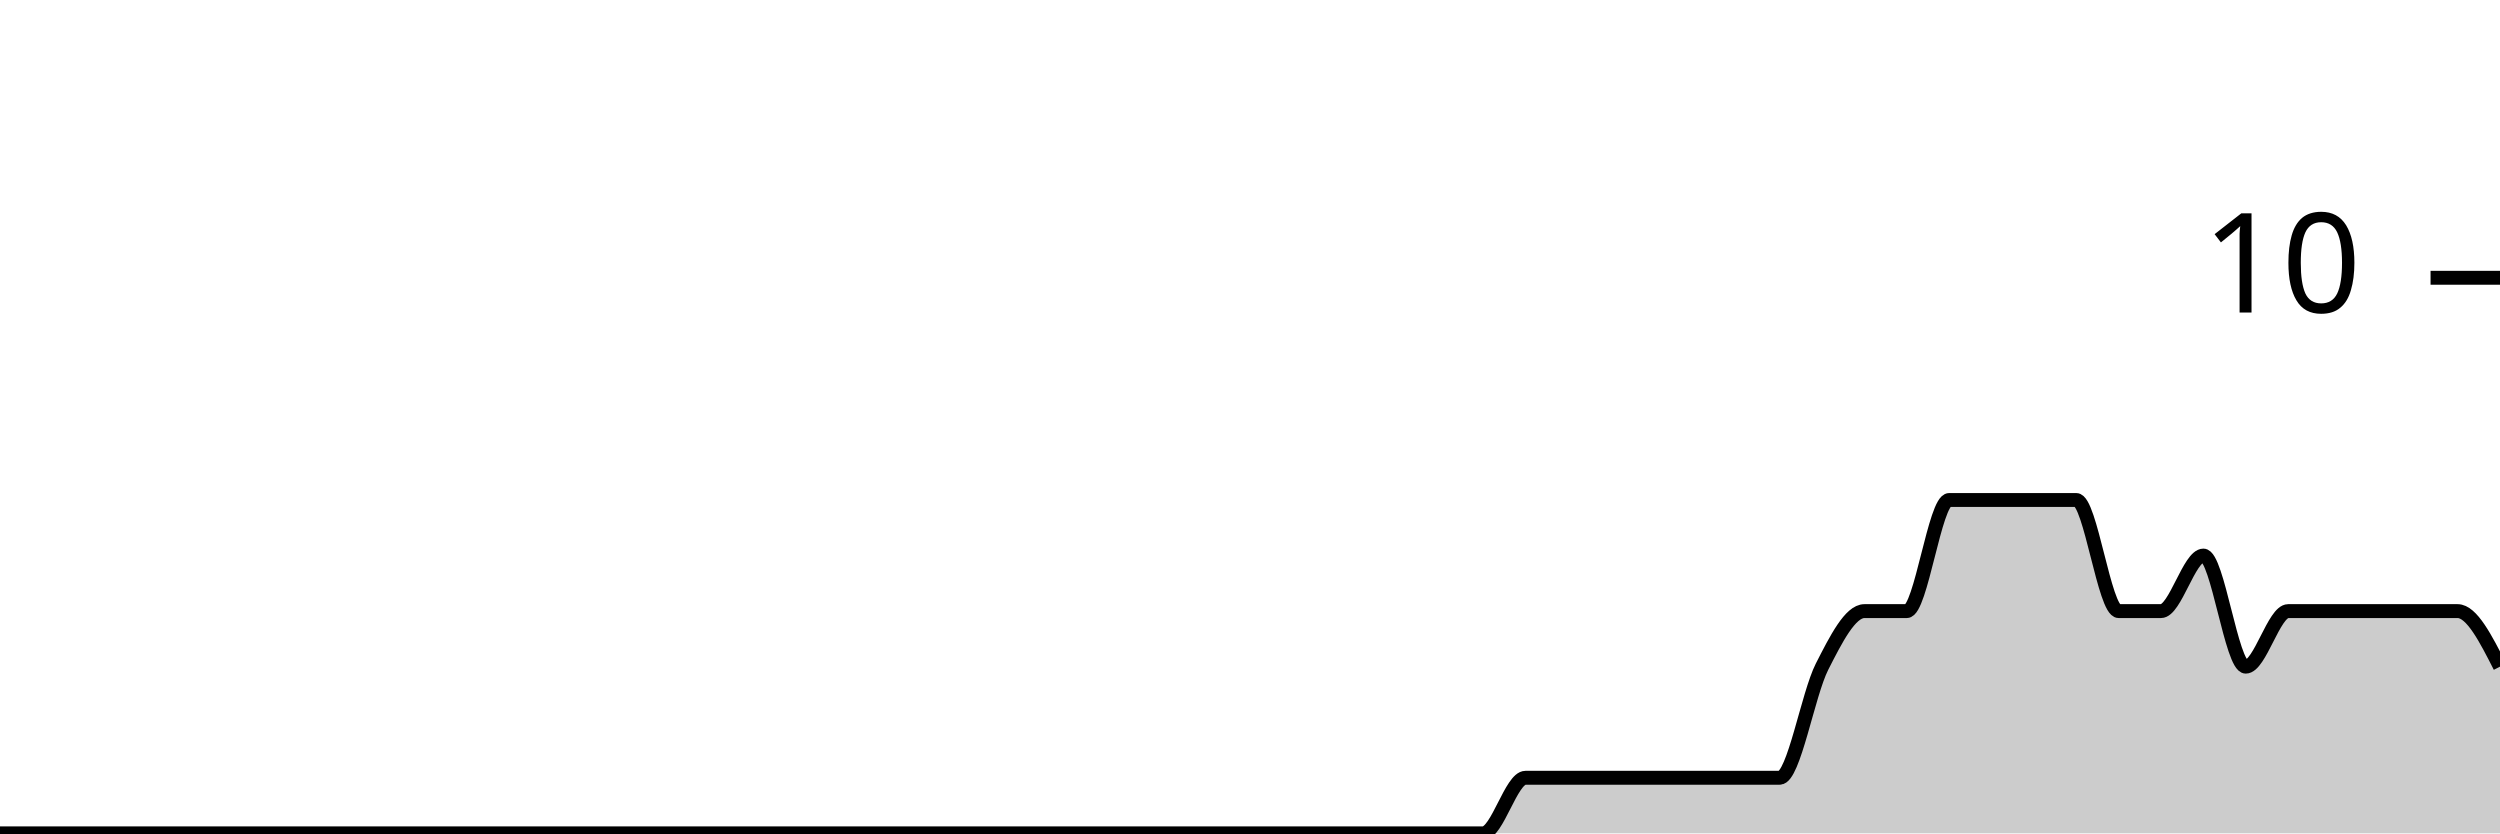
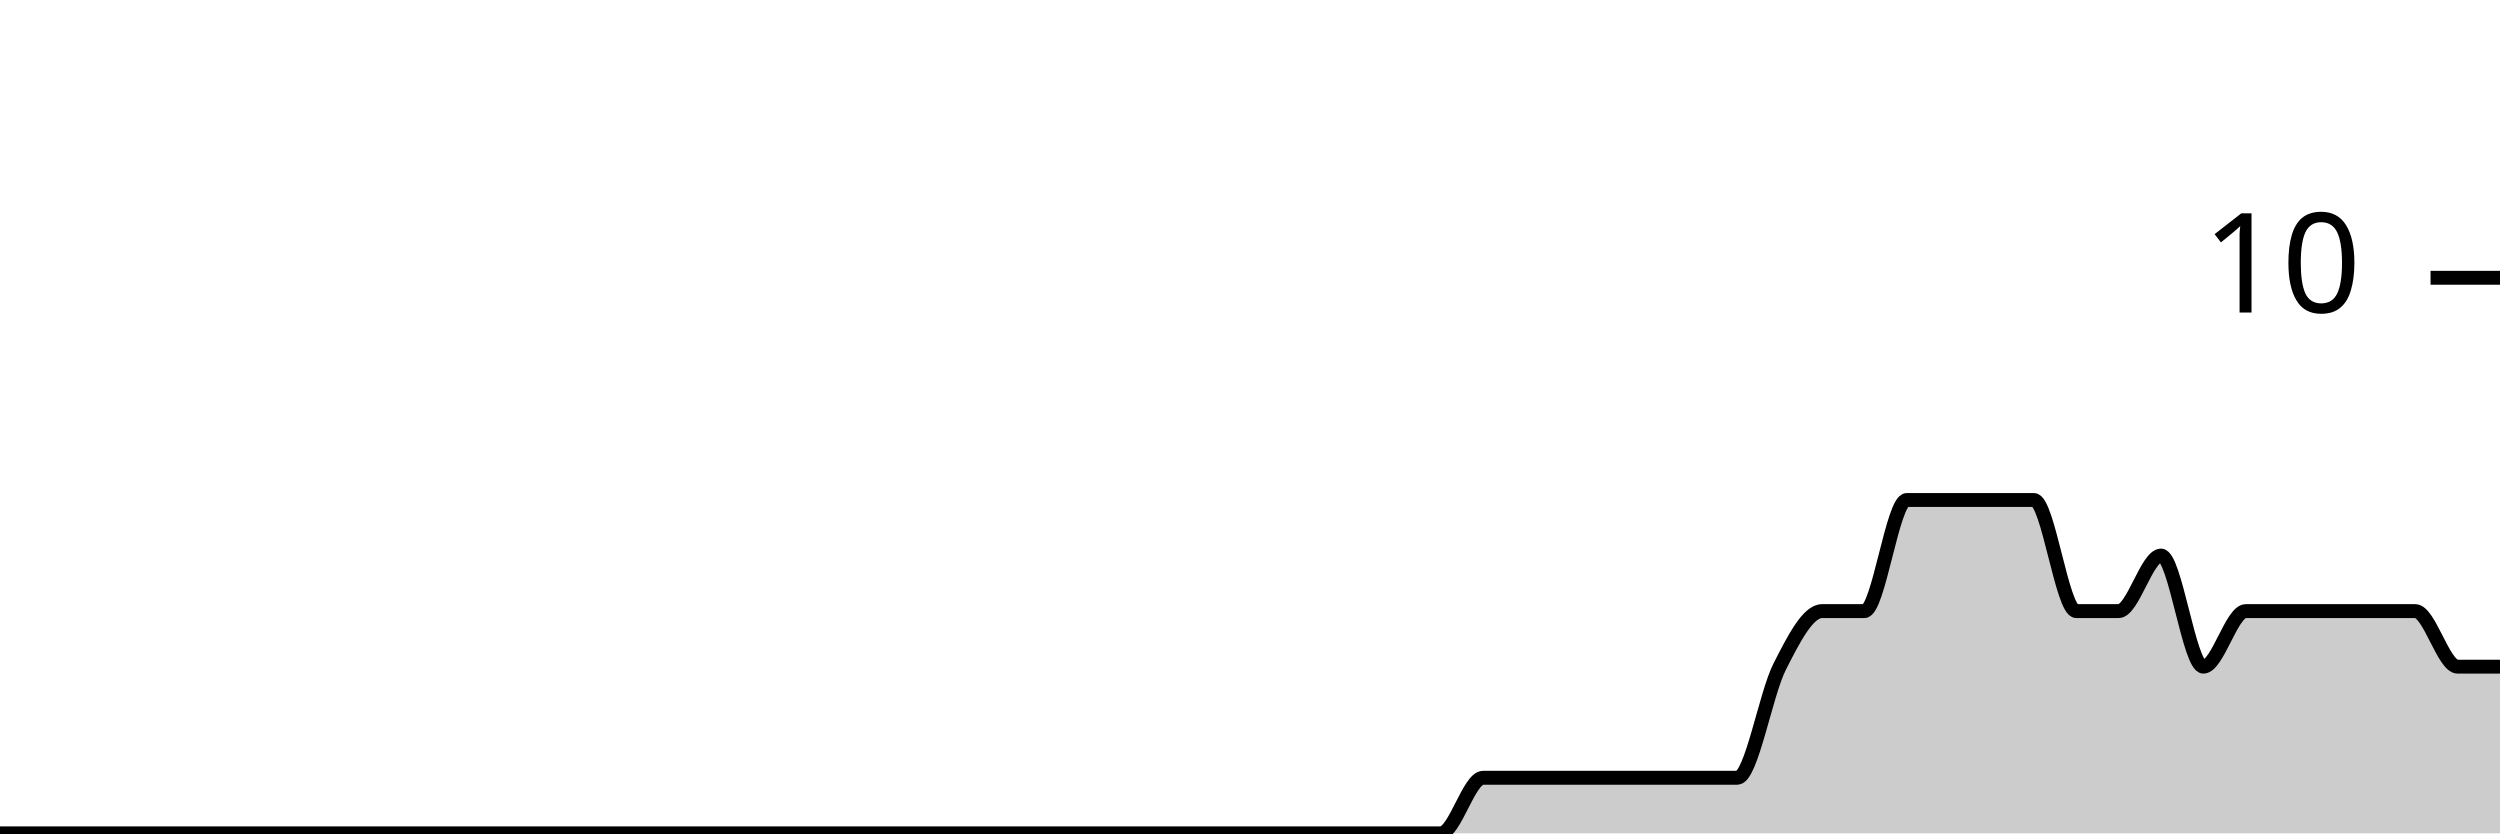
<svg xmlns="http://www.w3.org/2000/svg" viewBox="0 0 180 60">
  <g transform="translate(0,20)">
-     <path class="area" fill="rgba(0, 0, 0, 0.2)" d="M0,40C1.017,40,2.034,40,3.051,40C4.068,40,5.085,40,6.102,40C7.119,40,8.136,40,9.153,40C10.169,40,11.186,40,12.203,40C13.22,40,14.237,40,15.254,40C16.271,40,17.288,40,18.305,40C19.322,40,20.339,40,21.356,40C22.373,40,23.39,40,24.407,40C25.424,40,26.441,40,27.458,40C28.475,40,29.492,40,30.508,40C31.525,40,32.542,40,33.559,40C34.576,40,35.593,40,36.61,40C37.627,40,38.644,40,39.661,40C40.678,40,41.695,40,42.712,40C43.729,40,44.746,40,45.763,40C46.78,40,47.797,40,48.814,40C49.831,40,50.847,40,51.864,40C52.881,40,53.898,40,54.915,40C55.932,40,56.949,40,57.966,40C58.983,40,60,40,61.017,40C62.034,40,63.051,40,64.068,40C65.085,40,66.102,40,67.119,40C68.136,40,69.153,40,70.169,40C71.186,40,72.203,40,73.22,40C74.237,40,75.254,40,76.271,40C77.288,40,78.305,40,79.322,40C80.339,40,81.356,40,82.373,40C83.39,40,84.407,40,85.424,40C86.441,40,87.458,40,88.475,40C89.492,40,90.508,40,91.525,40C92.542,40,93.559,40,94.576,40C95.593,40,96.61,40,97.627,40C98.644,40,99.661,40,100.678,40C101.695,40,102.712,40,103.729,40C104.746,40,105.763,40,106.78,40C107.797,40,108.814,36,109.831,36C110.847,36,111.864,36,112.881,36C113.898,36,114.915,36,115.932,36C116.949,36,117.966,36,118.983,36C120,36,121.017,36,122.034,36C123.051,36,124.068,36,125.085,36C126.102,36,127.119,36,128.136,36C129.153,36,130.169,30,131.186,28C132.203,26,133.22,24,134.237,24C135.254,24,136.271,24,137.288,24C138.305,24,139.322,16,140.339,16C141.356,16,142.373,16,143.39,16C144.407,16,145.424,16,146.441,16C147.458,16,148.475,16,149.492,16C150.508,16,151.525,24,152.542,24C153.559,24,154.576,24,155.593,24C156.61,24,157.627,20,158.644,20C159.661,20,160.678,28,161.695,28C162.712,28,163.729,24,164.746,24C165.763,24,166.78,24,167.797,24C168.814,24,169.831,24,170.847,24C171.864,24,172.881,24,173.898,24C174.915,24,175.932,24,176.949,24C177.966,24,178.983,26,180,28L180,40C178.983,40,177.966,40,176.949,40C175.932,40,174.915,40,173.898,40C172.881,40,171.864,40,170.847,40C169.831,40,168.814,40,167.797,40C166.78,40,165.763,40,164.746,40C163.729,40,162.712,40,161.695,40C160.678,40,159.661,40,158.644,40C157.627,40,156.61,40,155.593,40C154.576,40,153.559,40,152.542,40C151.525,40,150.508,40,149.492,40C148.475,40,147.458,40,146.441,40C145.424,40,144.407,40,143.39,40C142.373,40,141.356,40,140.339,40C139.322,40,138.305,40,137.288,40C136.271,40,135.254,40,134.237,40C133.22,40,132.203,40,131.186,40C130.169,40,129.153,40,128.136,40C127.119,40,126.102,40,125.085,40C124.068,40,123.051,40,122.034,40C121.017,40,120,40,118.983,40C117.966,40,116.949,40,115.932,40C114.915,40,113.898,40,112.881,40C111.864,40,110.847,40,109.831,40C108.814,40,107.797,40,106.78,40C105.763,40,104.746,40,103.729,40C102.712,40,101.695,40,100.678,40C99.661,40,98.644,40,97.627,40C96.61,40,95.593,40,94.576,40C93.559,40,92.542,40,91.525,40C90.508,40,89.492,40,88.475,40C87.458,40,86.441,40,85.424,40C84.407,40,83.39,40,82.373,40C81.356,40,80.339,40,79.322,40C78.305,40,77.288,40,76.271,40C75.254,40,74.237,40,73.22,40C72.203,40,71.186,40,70.169,40C69.153,40,68.136,40,67.119,40C66.102,40,65.085,40,64.068,40C63.051,40,62.034,40,61.017,40C60,40,58.983,40,57.966,40C56.949,40,55.932,40,54.915,40C53.898,40,52.881,40,51.864,40C50.847,40,49.831,40,48.814,40C47.797,40,46.78,40,45.763,40C44.746,40,43.729,40,42.712,40C41.695,40,40.678,40,39.661,40C38.644,40,37.627,40,36.61,40C35.593,40,34.576,40,33.559,40C32.542,40,31.525,40,30.508,40C29.492,40,28.475,40,27.458,40C26.441,40,25.424,40,24.407,40C23.39,40,22.373,40,21.356,40C20.339,40,19.322,40,18.305,40C17.288,40,16.271,40,15.254,40C14.237,40,13.22,40,12.203,40C11.186,40,10.169,40,9.153,40C8.136,40,7.119,40,6.102,40C5.085,40,4.068,40,3.051,40C2.034,40,1.017,40,0,40Z" />
-     <path class="line" stroke="black" fill="none" d="M0,40C1.017,40,2.034,40,3.051,40C4.068,40,5.085,40,6.102,40C7.119,40,8.136,40,9.153,40C10.169,40,11.186,40,12.203,40C13.22,40,14.237,40,15.254,40C16.271,40,17.288,40,18.305,40C19.322,40,20.339,40,21.356,40C22.373,40,23.39,40,24.407,40C25.424,40,26.441,40,27.458,40C28.475,40,29.492,40,30.508,40C31.525,40,32.542,40,33.559,40C34.576,40,35.593,40,36.61,40C37.627,40,38.644,40,39.661,40C40.678,40,41.695,40,42.712,40C43.729,40,44.746,40,45.763,40C46.78,40,47.797,40,48.814,40C49.831,40,50.847,40,51.864,40C52.881,40,53.898,40,54.915,40C55.932,40,56.949,40,57.966,40C58.983,40,60,40,61.017,40C62.034,40,63.051,40,64.068,40C65.085,40,66.102,40,67.119,40C68.136,40,69.153,40,70.169,40C71.186,40,72.203,40,73.22,40C74.237,40,75.254,40,76.271,40C77.288,40,78.305,40,79.322,40C80.339,40,81.356,40,82.373,40C83.39,40,84.407,40,85.424,40C86.441,40,87.458,40,88.475,40C89.492,40,90.508,40,91.525,40C92.542,40,93.559,40,94.576,40C95.593,40,96.61,40,97.627,40C98.644,40,99.661,40,100.678,40C101.695,40,102.712,40,103.729,40C104.746,40,105.763,40,106.78,40C107.797,40,108.814,36,109.831,36C110.847,36,111.864,36,112.881,36C113.898,36,114.915,36,115.932,36C116.949,36,117.966,36,118.983,36C120,36,121.017,36,122.034,36C123.051,36,124.068,36,125.085,36C126.102,36,127.119,36,128.136,36C129.153,36,130.169,30,131.186,28C132.203,26,133.22,24,134.237,24C135.254,24,136.271,24,137.288,24C138.305,24,139.322,16,140.339,16C141.356,16,142.373,16,143.39,16C144.407,16,145.424,16,146.441,16C147.458,16,148.475,16,149.492,16C150.508,16,151.525,24,152.542,24C153.559,24,154.576,24,155.593,24C156.61,24,157.627,20,158.644,20C159.661,20,160.678,28,161.695,28C162.712,28,163.729,24,164.746,24C165.763,24,166.78,24,167.797,24C168.814,24,169.831,24,170.847,24C171.864,24,172.881,24,173.898,24C174.915,24,175.932,24,176.949,24C177.966,24,178.983,26,180,28" />
+     <path class="area" fill="rgba(0, 0, 0, 0.2)" d="M0,40C1.017,40,2.034,40,3.051,40C4.068,40,5.085,40,6.102,40C7.119,40,8.136,40,9.153,40C10.169,40,11.186,40,12.203,40C13.22,40,14.237,40,15.254,40C16.271,40,17.288,40,18.305,40C19.322,40,20.339,40,21.356,40C22.373,40,23.39,40,24.407,40C25.424,40,26.441,40,27.458,40C28.475,40,29.492,40,30.508,40C31.525,40,32.542,40,33.559,40C34.576,40,35.593,40,36.61,40C37.627,40,38.644,40,39.661,40C40.678,40,41.695,40,42.712,40C43.729,40,44.746,40,45.763,40C46.78,40,47.797,40,48.814,40C49.831,40,50.847,40,51.864,40C52.881,40,53.898,40,54.915,40C55.932,40,56.949,40,57.966,40C58.983,40,60,40,61.017,40C62.034,40,63.051,40,64.068,40C65.085,40,66.102,40,67.119,40C68.136,40,69.153,40,70.169,40C71.186,40,72.203,40,73.22,40C74.237,40,75.254,40,76.271,40C77.288,40,78.305,40,79.322,40C80.339,40,81.356,40,82.373,40C83.39,40,84.407,40,85.424,40C86.441,40,87.458,40,88.475,40C89.492,40,90.508,40,91.525,40C92.542,40,93.559,40,94.576,40C95.593,40,96.61,40,97.627,40C98.644,40,99.661,40,100.678,40C101.695,40,102.712,40,103.729,40C104.746,40,105.763,36,106.78,36C107.797,36,108.814,36,109.831,36C110.847,36,111.864,36,112.881,36C113.898,36,114.915,36,115.932,36C116.949,36,117.966,36,118.983,36C120,36,121.017,36,122.034,36C123.051,36,124.068,36,125.085,36C126.102,36,127.119,30,128.136,28C129.153,26,130.169,24,131.186,24C132.203,24,133.22,24,134.237,24C135.254,24,136.271,16,137.288,16C138.305,16,139.322,16,140.339,16C141.356,16,142.373,16,143.39,16C144.407,16,145.424,16,146.441,16C147.458,16,148.475,24,149.492,24C150.508,24,151.525,24,152.542,24C153.559,24,154.576,20,155.593,20C156.61,20,157.627,28,158.644,28C159.661,28,160.678,24,161.695,24C162.712,24,163.729,24,164.746,24C165.763,24,166.78,24,167.797,24C168.814,24,169.831,24,170.847,24C171.864,24,172.881,24,173.898,24C174.915,24,175.932,28,176.949,28C177.966,28,178.983,28,180,28L180,40C178.983,40,177.966,40,176.949,40C175.932,40,174.915,40,173.898,40C172.881,40,171.864,40,170.847,40C169.831,40,168.814,40,167.797,40C166.78,40,165.763,40,164.746,40C163.729,40,162.712,40,161.695,40C160.678,40,159.661,40,158.644,40C157.627,40,156.61,40,155.593,40C154.576,40,153.559,40,152.542,40C151.525,40,150.508,40,149.492,40C148.475,40,147.458,40,146.441,40C145.424,40,144.407,40,143.39,40C142.373,40,141.356,40,140.339,40C139.322,40,138.305,40,137.288,40C136.271,40,135.254,40,134.237,40C133.22,40,132.203,40,131.186,40C130.169,40,129.153,40,128.136,40C127.119,40,126.102,40,125.085,40C124.068,40,123.051,40,122.034,40C121.017,40,120,40,118.983,40C117.966,40,116.949,40,115.932,40C114.915,40,113.898,40,112.881,40C111.864,40,110.847,40,109.831,40C108.814,40,107.797,40,106.78,40C105.763,40,104.746,40,103.729,40C102.712,40,101.695,40,100.678,40C99.661,40,98.644,40,97.627,40C96.61,40,95.593,40,94.576,40C93.559,40,92.542,40,91.525,40C90.508,40,89.492,40,88.475,40C87.458,40,86.441,40,85.424,40C84.407,40,83.39,40,82.373,40C81.356,40,80.339,40,79.322,40C78.305,40,77.288,40,76.271,40C75.254,40,74.237,40,73.22,40C72.203,40,71.186,40,70.169,40C69.153,40,68.136,40,67.119,40C66.102,40,65.085,40,64.068,40C63.051,40,62.034,40,61.017,40C60,40,58.983,40,57.966,40C56.949,40,55.932,40,54.915,40C53.898,40,52.881,40,51.864,40C50.847,40,49.831,40,48.814,40C47.797,40,46.78,40,45.763,40C44.746,40,43.729,40,42.712,40C41.695,40,40.678,40,39.661,40C38.644,40,37.627,40,36.61,40C35.593,40,34.576,40,33.559,40C32.542,40,31.525,40,30.508,40C29.492,40,28.475,40,27.458,40C26.441,40,25.424,40,24.407,40C23.39,40,22.373,40,21.356,40C20.339,40,19.322,40,18.305,40C17.288,40,16.271,40,15.254,40C14.237,40,13.22,40,12.203,40C11.186,40,10.169,40,9.153,40C8.136,40,7.119,40,6.102,40C5.085,40,4.068,40,3.051,40C2.034,40,1.017,40,0,40Z" />
+     <path class="line" stroke="black" fill="none" d="M0,40C1.017,40,2.034,40,3.051,40C4.068,40,5.085,40,6.102,40C7.119,40,8.136,40,9.153,40C10.169,40,11.186,40,12.203,40C13.22,40,14.237,40,15.254,40C16.271,40,17.288,40,18.305,40C19.322,40,20.339,40,21.356,40C22.373,40,23.39,40,24.407,40C25.424,40,26.441,40,27.458,40C28.475,40,29.492,40,30.508,40C31.525,40,32.542,40,33.559,40C34.576,40,35.593,40,36.61,40C37.627,40,38.644,40,39.661,40C40.678,40,41.695,40,42.712,40C43.729,40,44.746,40,45.763,40C46.78,40,47.797,40,48.814,40C49.831,40,50.847,40,51.864,40C52.881,40,53.898,40,54.915,40C55.932,40,56.949,40,57.966,40C58.983,40,60,40,61.017,40C62.034,40,63.051,40,64.068,40C65.085,40,66.102,40,67.119,40C68.136,40,69.153,40,70.169,40C71.186,40,72.203,40,73.22,40C74.237,40,75.254,40,76.271,40C77.288,40,78.305,40,79.322,40C80.339,40,81.356,40,82.373,40C83.39,40,84.407,40,85.424,40C86.441,40,87.458,40,88.475,40C89.492,40,90.508,40,91.525,40C92.542,40,93.559,40,94.576,40C95.593,40,96.61,40,97.627,40C98.644,40,99.661,40,100.678,40C101.695,40,102.712,40,103.729,40C104.746,40,105.763,36,106.78,36C107.797,36,108.814,36,109.831,36C110.847,36,111.864,36,112.881,36C113.898,36,114.915,36,115.932,36C116.949,36,117.966,36,118.983,36C120,36,121.017,36,122.034,36C123.051,36,124.068,36,125.085,36C126.102,36,127.119,30,128.136,28C129.153,26,130.169,24,131.186,24C132.203,24,133.22,24,134.237,24C135.254,24,136.271,16,137.288,16C138.305,16,139.322,16,140.339,16C141.356,16,142.373,16,143.39,16C144.407,16,145.424,16,146.441,16C147.458,16,148.475,24,149.492,24C150.508,24,151.525,24,152.542,24C153.559,24,154.576,20,155.593,20C156.61,20,157.627,28,158.644,28C159.661,28,160.678,24,161.695,24C162.712,24,163.729,24,164.746,24C165.763,24,166.78,24,167.797,24C168.814,24,169.831,24,170.847,24C171.864,24,172.881,24,173.898,24C174.915,24,175.932,28,176.949,28C177.966,28,178.983,28,180,28" />
    <path class="axis-ceiling" stroke-width="1" stroke="black" fill="none" d="M175,0L180,0" />
    <text class="axis-ceiling-label" font-family="sans-serif" text-anchor="end" font-size="10px" x="170" y="2.5">10</text>
  </g>
</svg>
